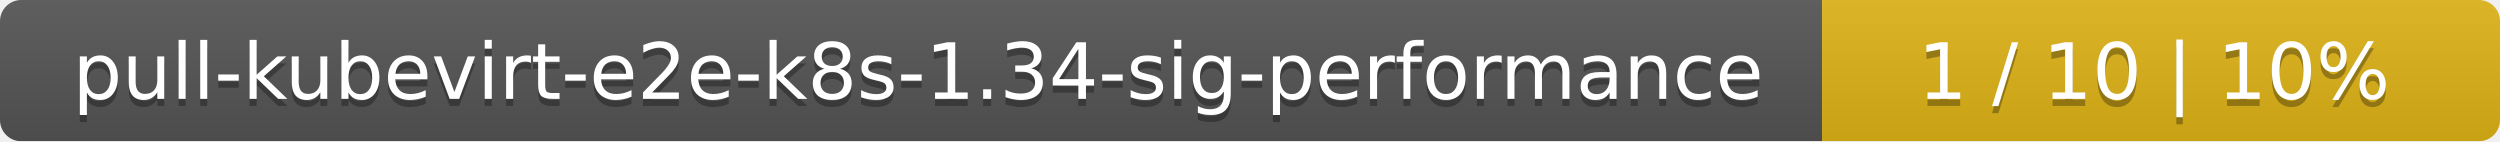
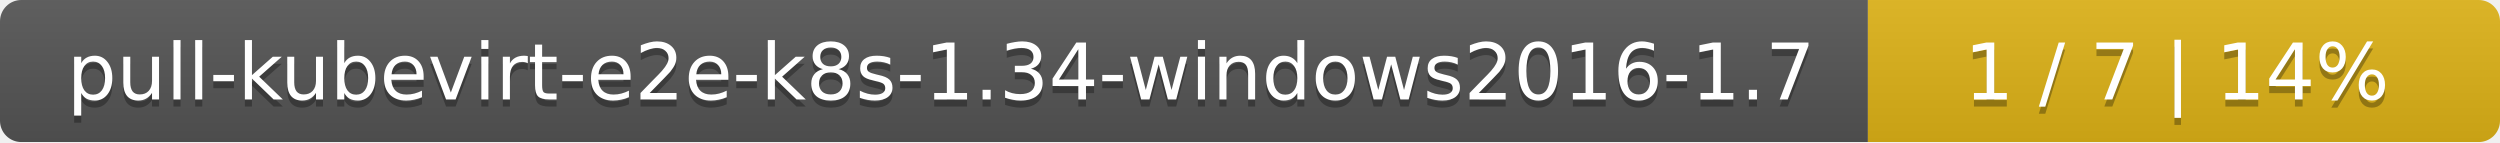
- <svg xmlns="http://www.w3.org/2000/svg" width="354" height="20">
+ <svg xmlns="http://www.w3.org/2000/svg" width="352" height="20">
  <linearGradient id="smooth" x2="0" y2="100%">
    <stop offset="0" stop-color="#bbb" stop-opacity=".1" />
    <stop offset="1" stop-opacity=".1" />
  </linearGradient>
  <mask id="round">
-     <rect width="354" height="20" rx="3" fill="#fff" />
+     <rect width="352" height="20" rx="3" fill="#fff" />
  </mask>
  <g mask="url(#round)">
-     <rect width="258" height="20" fill="#555" />
-     <rect x="258" width="96" height="20" fill="#dfb317" />
-     <rect width="354" height="20" fill="url(#smooth)" />
+     <rect width="263" height="20" fill="#555" />
+     <rect x="263" width="89" height="20" fill="#dfb317" />
+     <rect width="352" height="20" fill="url(#smooth)" />
  </g>
  <g fill="#fff" text-anchor="middle" font-family="DejaVu Sans,Verdana,Geneva,sans-serif" font-size="11">
-     <text x="130" y="15" fill="#010101" fill-opacity=".3">pull-kubevirt-e2e-k8s-1.34-sig-performance</text>
-     <text x="130" y="14">pull-kubevirt-e2e-k8s-1.34-sig-performance</text>
-     <text x="305" y="15" fill="#010101" fill-opacity=".3">1 / 10    |    10%</text>
-     <text x="305" y="14">1 / 10    |    10%</text>
+     <text x="132.5" y="15" fill="#010101" fill-opacity=".3">pull-kubevirt-e2e-k8s-1.34-windows2016-1.7</text>
+     <text x="132.5" y="14">pull-kubevirt-e2e-k8s-1.34-windows2016-1.7</text>
+     <text x="306.5" y="15" fill="#010101" fill-opacity=".3">1 / 7    |    14%</text>
+     <text x="306.5" y="14">1 / 7    |    14%</text>
  </g>
</svg>
